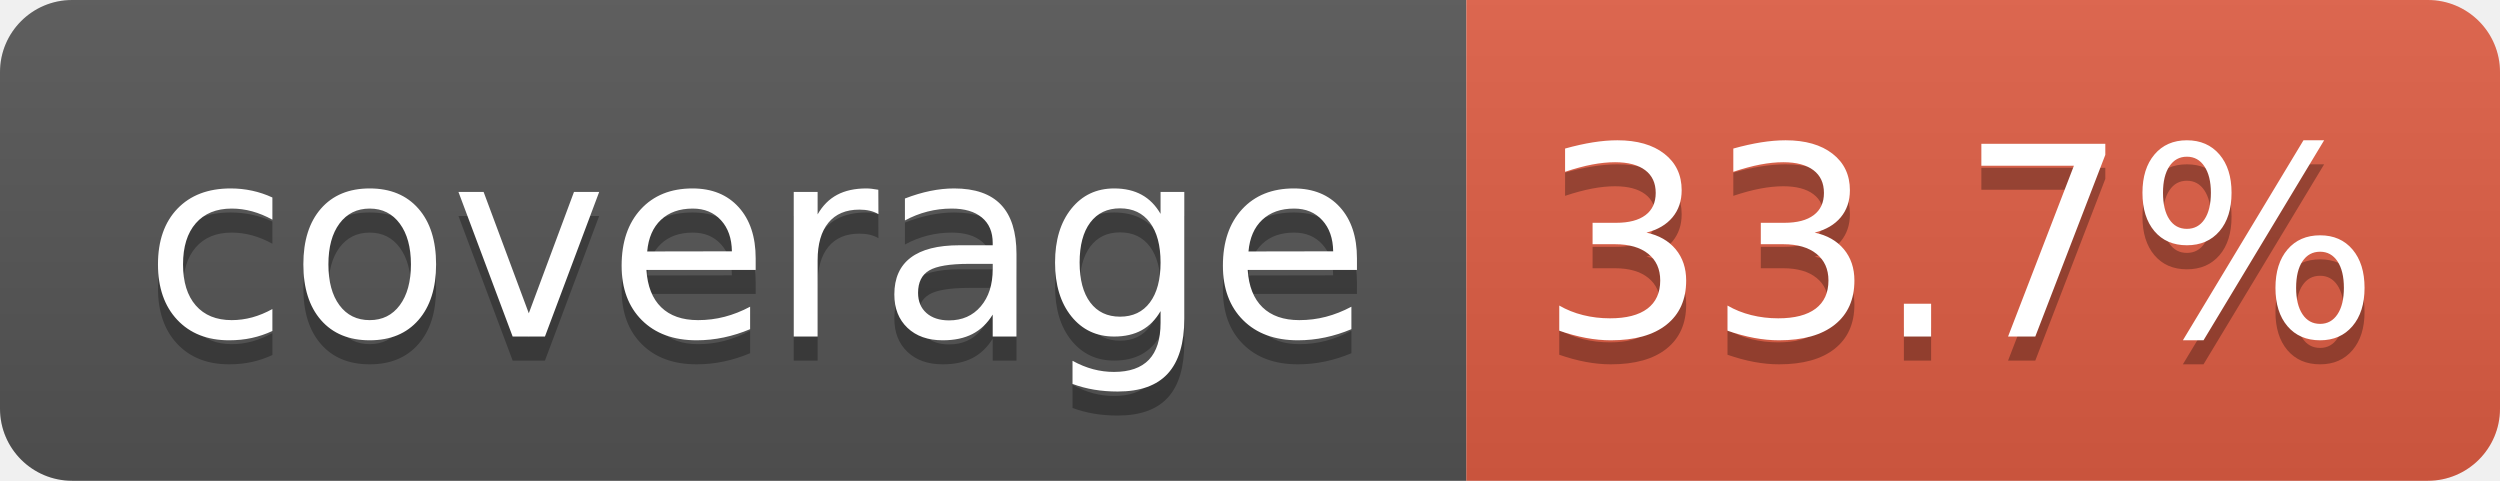
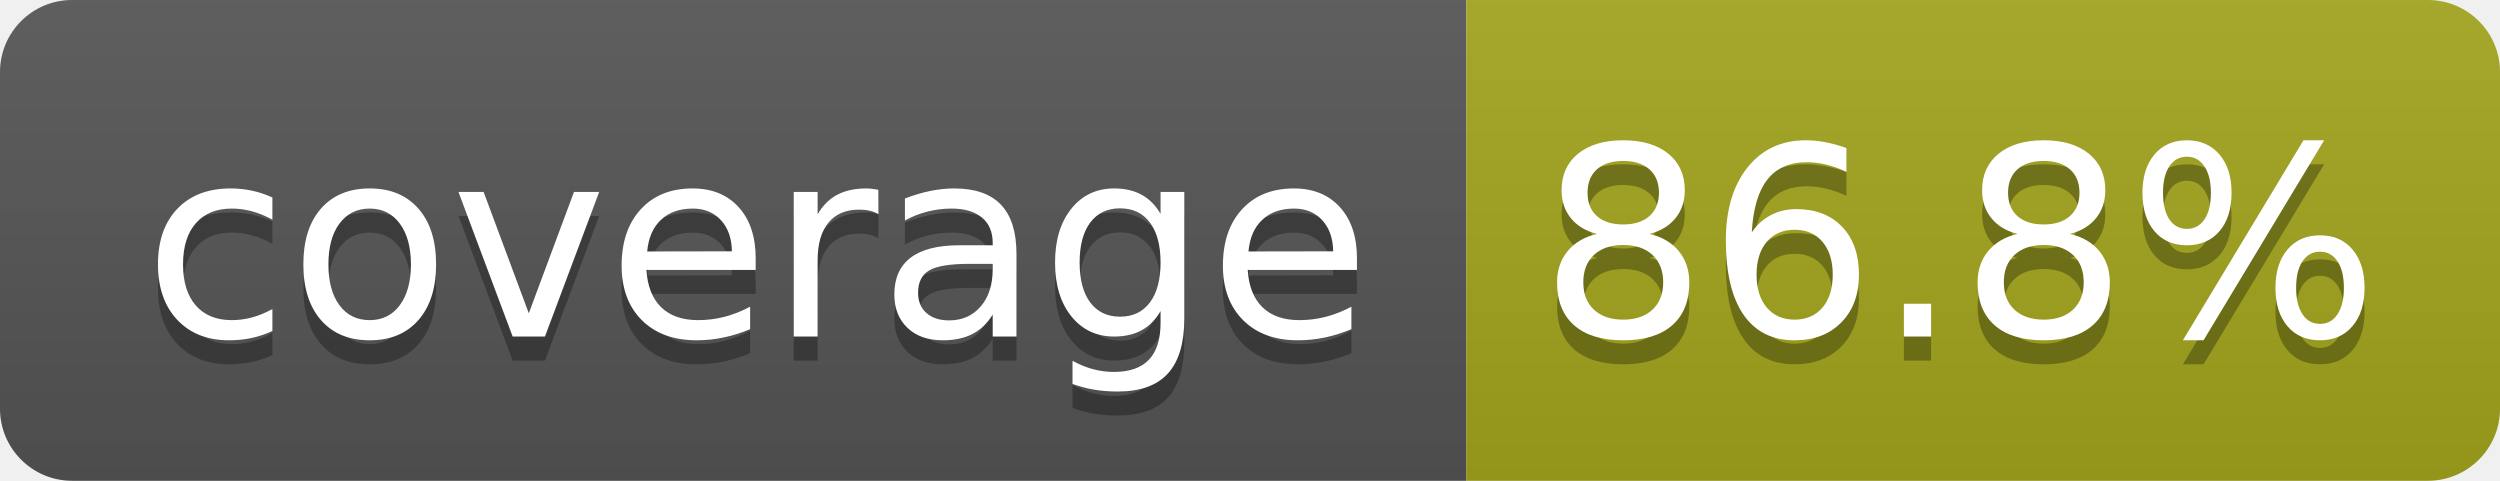
- <svg xmlns="http://www.w3.org/2000/svg" width="104" height="20" role="img" aria-label="coverage: 33.7%">
+ <svg xmlns="http://www.w3.org/2000/svg" width="104" height="20" role="img" aria-label="coverage: 86.8%">
  <linearGradient id="s" x2="0" y2="100%">
    <stop offset="0" stop-color="#bbb" stop-opacity=".1" />
    <stop offset="1" stop-opacity=".1" />
  </linearGradient>
  <clipPath id="r">
    <rect width="104" height="20" rx="3" fill="#fff" />
  </clipPath>
  <g clip-path="url(#r)">
    <rect width="61" height="20" fill="#555" />
-     <rect x="61" width="43" height="20" fill="#e05d44" />
+     <rect x="61" width="43" height="20" fill="#a4a61d" />
    <rect width="104" height="20" fill="url(#s)" />
  </g>
  <g fill="#fff" text-anchor="middle" font-family="Verdana,Geneva,DejaVu Sans,sans-serif" text-rendering="geometricPrecision" font-size="110">
    <text aria-hidden="true" x="315" y="150" fill="#010101" fill-opacity=".3" transform="scale(.1)" textLength="510">coverage</text>
    <text x="315" y="140" transform="scale(.1)" fill="#fff" textLength="510">coverage</text>
-     <text aria-hidden="true" x="815" y="150" fill="#010101" fill-opacity=".3" transform="scale(.1)" textLength="330">33.7%</text>
-     <text x="815" y="140" transform="scale(.1)" fill="#fff" textLength="330">33.7%</text>
+     <text aria-hidden="true" x="815" y="150" fill="#010101" fill-opacity=".3" transform="scale(.1)" textLength="330">86.8%</text>
+     <text x="815" y="140" transform="scale(.1)" fill="#fff" textLength="330">86.8%</text>
  </g>
</svg>
